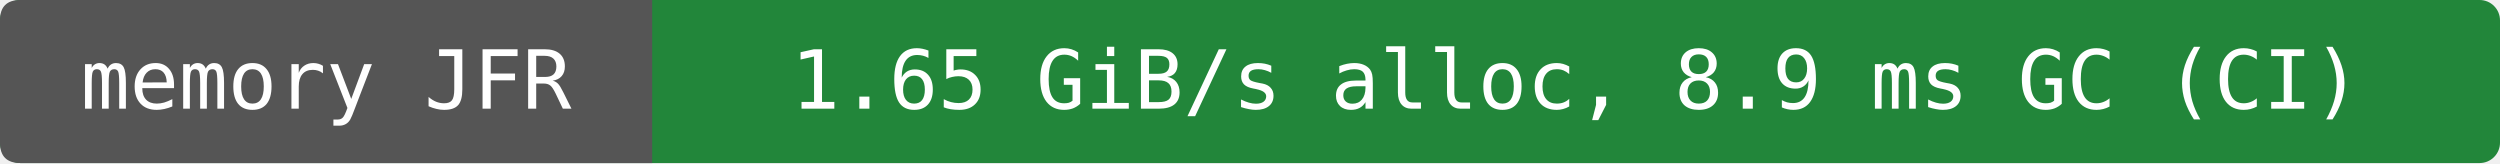
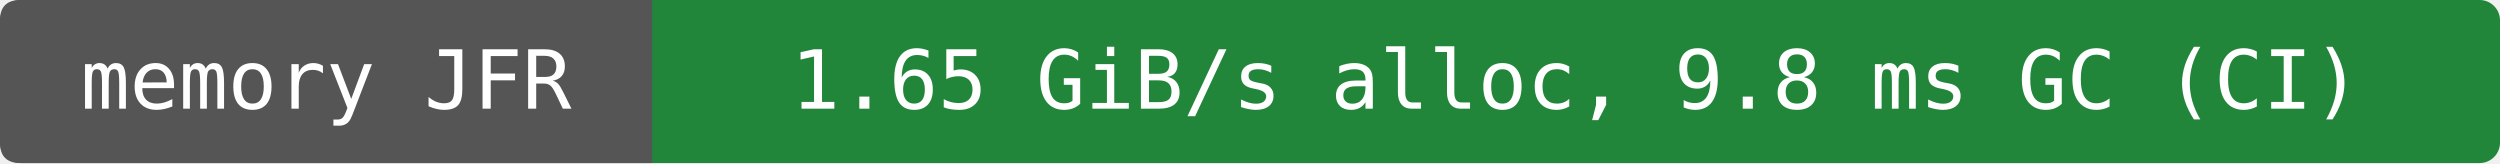
- <svg xmlns="http://www.w3.org/2000/svg" width="368" height="24" viewBox="0 0 368 24" role="img" aria-label="memory JFR: 1.65 GiB/s alloc, 8.9 ms GC (CI)">
+ <svg xmlns="http://www.w3.org/2000/svg" width="368" height="24" viewBox="0 0 368 24" role="img" aria-label="memory JFR: 1.65 GiB/s alloc, 9.8 ms GC (CI)">
  <rect width="368" height="24" rx="3" fill="#22863a" />
  <path d="M3 0H96V24H3Q0 24 0 21V3Q0 0 3 0" fill="#555" />
  <g fill="#fff" text-anchor="middle" font-family="DejaVu Sans Mono,monospace" font-size="12">
    <text x="48" y="16">memory JFR</text>
-     <text x="232" y="16">1.65 GiB/s alloc, 8.9 ms GC (CI)</text>
+     <text x="232" y="16">1.65 GiB/s alloc, 9.8 ms GC (CI)</text>
  </g>
</svg>
